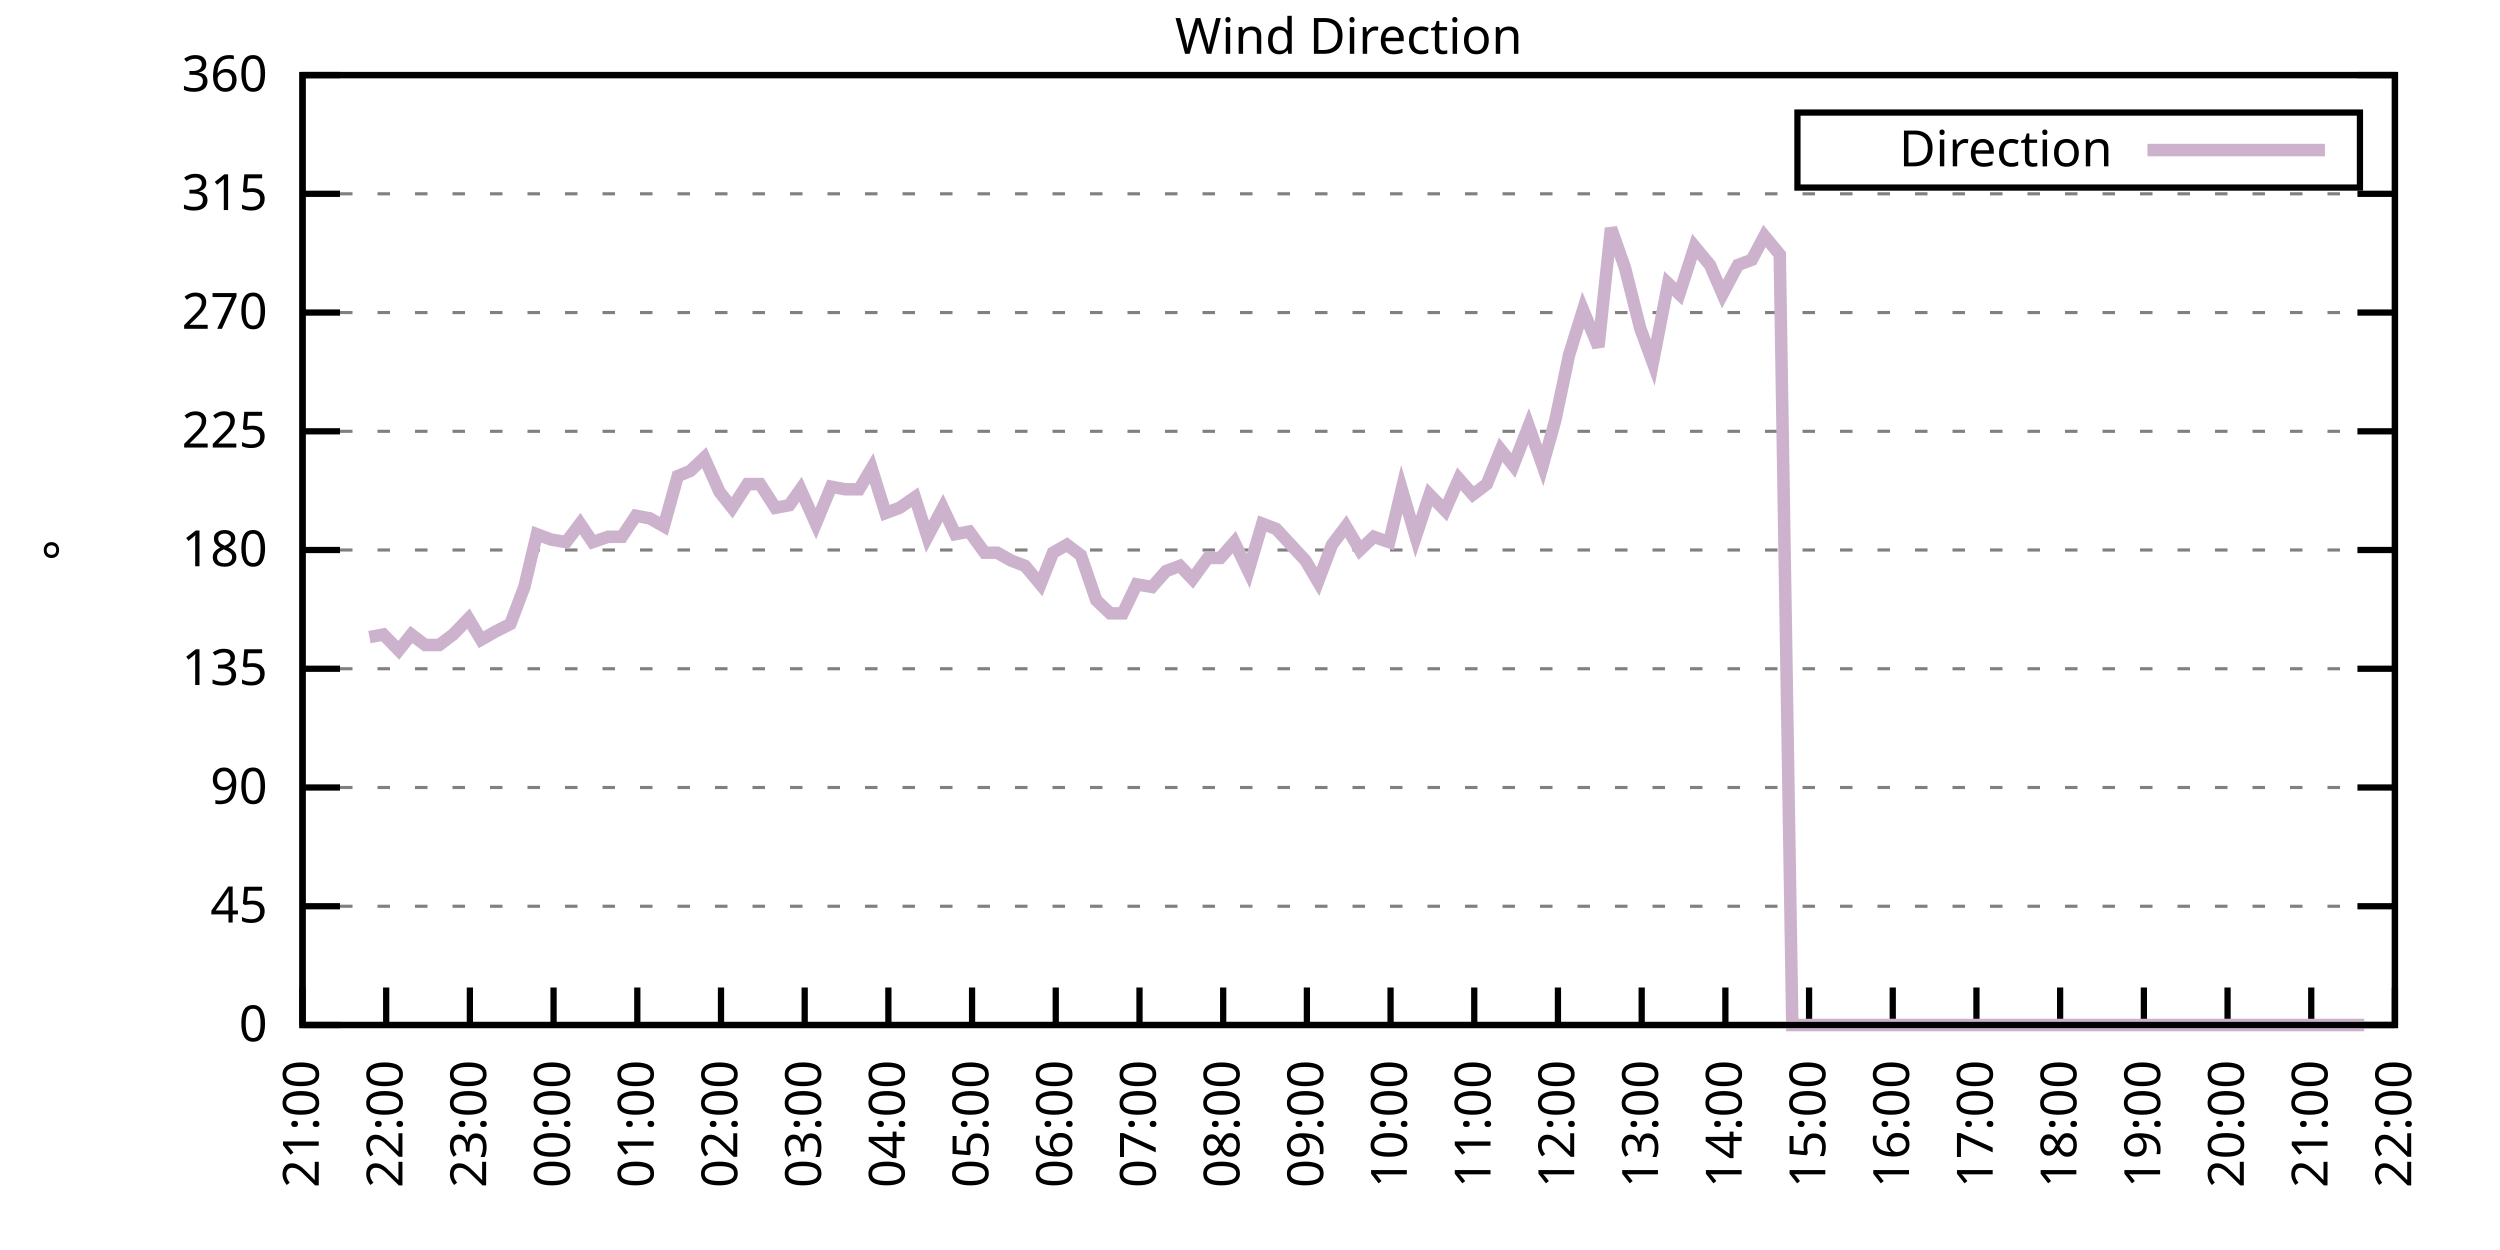
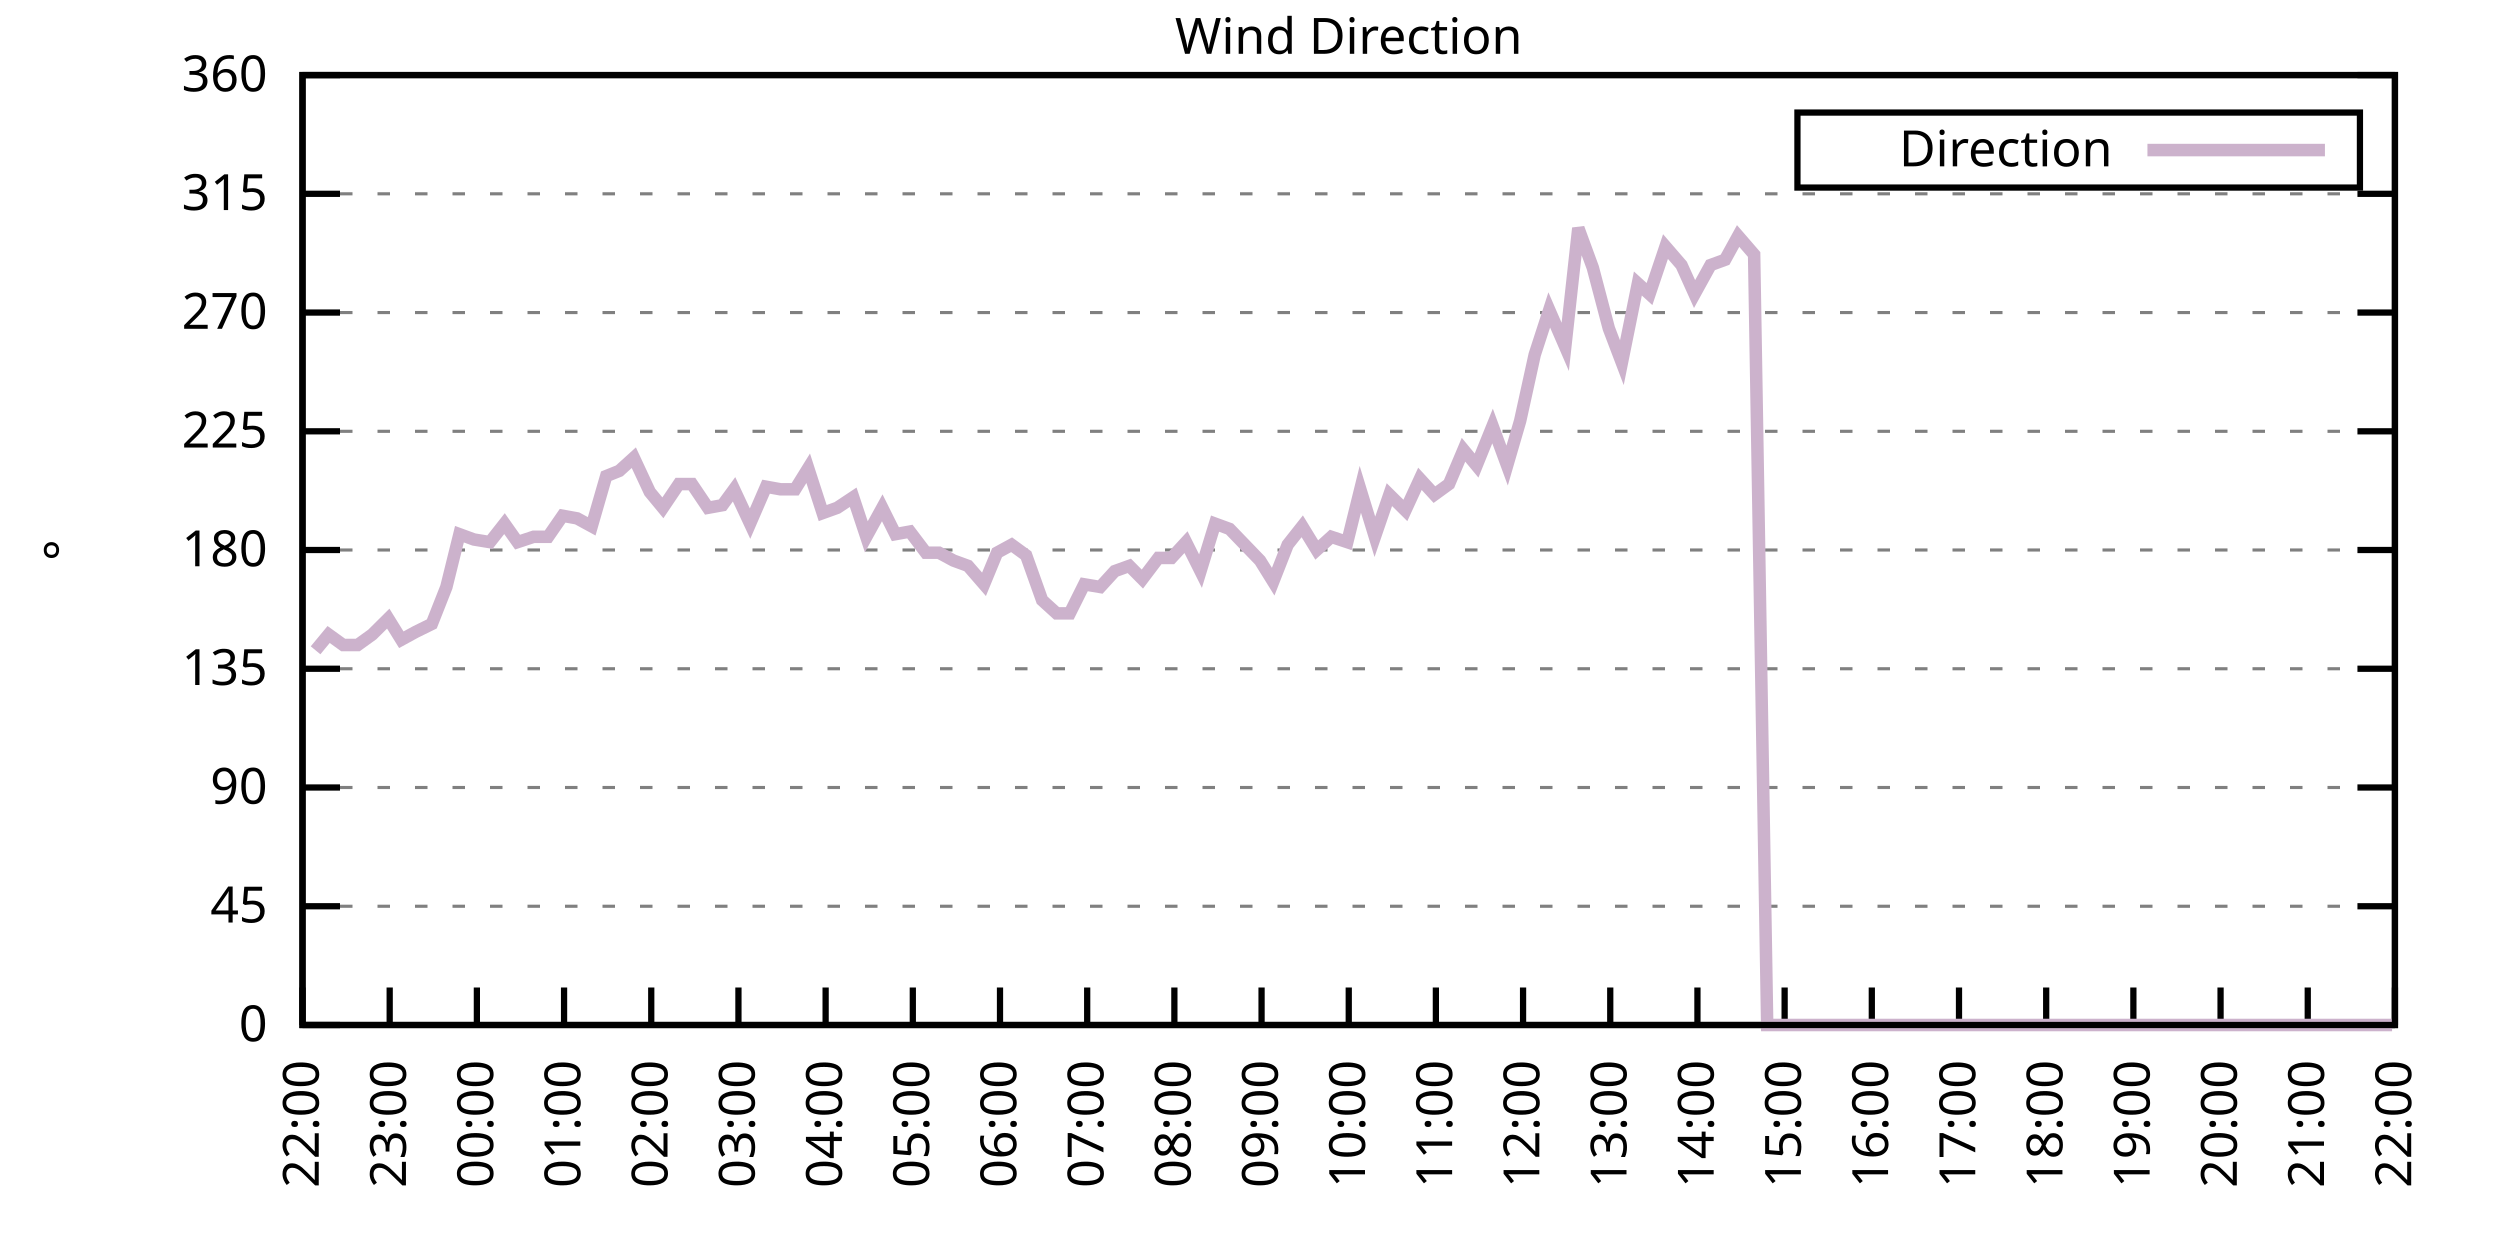
<svg xmlns="http://www.w3.org/2000/svg" xmlns:xlink="http://www.w3.org/1999/xlink" width="400" height="200" viewBox="0 0 400 200">
  <g id="gnuplot_canvas">
    <rect x="0" y="0" width="400" height="200" fill="none" />
    <defs>
      <circle id="gpDot" r="0.5" stroke-width="0.5" stroke="currentColor" />
      <path id="gpPt0" stroke-width="0.333" stroke="currentColor" d="M-1,0 h2 M0,-1 v2" />
      <path id="gpPt1" stroke-width="0.333" stroke="currentColor" d="M-1,-1 L1,1 M1,-1 L-1,1" />
      <path id="gpPt2" stroke-width="0.333" stroke="currentColor" d="M-1,0 L1,0 M0,-1 L0,1 M-1,-1 L1,1 M-1,1 L1,-1" />
      <rect id="gpPt3" stroke-width="0.333" stroke="currentColor" x="-1" y="-1" width="2" height="2" />
      <rect id="gpPt4" stroke-width="0.333" stroke="currentColor" fill="currentColor" x="-1" y="-1" width="2" height="2" />
      <circle id="gpPt5" stroke-width="0.333" stroke="currentColor" cx="0" cy="0" r="1" />
      <use xlink:href="#gpPt5" id="gpPt6" fill="currentColor" stroke="none" />
      <path id="gpPt7" stroke-width="0.333" stroke="currentColor" d="M0,-1.33 L-1.33,0.67 L1.33,0.67 z" />
      <use xlink:href="#gpPt7" id="gpPt8" fill="currentColor" stroke="none" />
      <use xlink:href="#gpPt7" id="gpPt9" stroke="currentColor" transform="rotate(180)" />
      <use xlink:href="#gpPt9" id="gpPt10" fill="currentColor" stroke="none" />
      <use xlink:href="#gpPt3" id="gpPt11" stroke="currentColor" transform="rotate(45)" />
      <use xlink:href="#gpPt11" id="gpPt12" fill="currentColor" stroke="none" />
      <path id="gpPt13" stroke-width="0.333" stroke="currentColor" d="M0,1.330 L1.265,0.411 L0.782,-1.067 L-0.782,-1.076 L-1.265,0.411 z" />
      <use xlink:href="#gpPt13" id="gpPt14" fill="currentColor" stroke="none" />
      <filter id="textbox" filterUnits="objectBoundingBox" x="0" y="0" height="1" width="1">
        <feFlood flood-color="white" flood-opacity="1" result="bgnd" />
        <feComposite in="SourceGraphic" in2="bgnd" operator="atop" />
      </filter>
      <filter id="greybox" filterUnits="objectBoundingBox" x="0" y="0" height="1" width="1">
        <feFlood flood-color="lightgrey" flood-opacity="1" result="grey" />
        <feComposite in="SourceGraphic" in2="grey" operator="atop" />
      </filter>
    </defs>
    <g fill="none" color="white" stroke="currentColor" stroke-width="1.00" stroke-linecap="butt" stroke-linejoin="miter">
</g>
    <g fill="none" color="black" stroke="currentColor" stroke-width="1.00" stroke-linecap="butt" stroke-linejoin="miter">
      <g stroke="none" shape-rendering="crispEdges">
        <polygon fill="rgb(255, 255, 255)" points="48.40,164.00 383.18,164.00 383.18,12.02 48.40,12.02 " />
      </g>
    </g>
    <g fill="none" color="black" stroke="currentColor" stroke-width="1.00" stroke-linecap="butt" stroke-linejoin="miter">
</g>
    <g fill="none" color="black" stroke="black" stroke-width="0.50" stroke-linecap="butt" stroke-linejoin="miter">
</g>
    <g fill="none" color="gray" stroke="currentColor" stroke-width="0.50" stroke-linecap="butt" stroke-linejoin="miter">
      <path stroke="gray" stroke-dasharray="2,4" class="gridline" d="M48.40,164.00 L383.19,164.00  " />
    </g>
    <g fill="none" color="gray" stroke="gray" stroke-width="1.00" stroke-linecap="butt" stroke-linejoin="miter">
</g>
    <g fill="none" color="black" stroke="currentColor" stroke-width="1.00" stroke-linecap="butt" stroke-linejoin="miter">
      <path stroke="black" d="M48.40,164.00 L54.40,164.00 M383.19,164.00 L377.19,164.00  " />
      <g transform="translate(42.80,166.60)" stroke="none" fill="black" font-family="Sans" font-size="8.00" text-anchor="end">
        <text>
          <tspan font-family="Sans"> 0</tspan>
        </text>
      </g>
    </g>
    <g fill="none" color="black" stroke="currentColor" stroke-width="1.00" stroke-linecap="butt" stroke-linejoin="miter">
</g>
    <g fill="none" color="black" stroke="black" stroke-width="0.50" stroke-linecap="butt" stroke-linejoin="miter">
</g>
    <g fill="none" color="gray" stroke="currentColor" stroke-width="0.50" stroke-linecap="butt" stroke-linejoin="miter">
      <path stroke="gray" stroke-dasharray="2,4" class="gridline" d="M48.40,145.00 L383.19,145.00  " />
    </g>
    <g fill="none" color="gray" stroke="gray" stroke-width="1.00" stroke-linecap="butt" stroke-linejoin="miter">
</g>
    <g fill="none" color="black" stroke="currentColor" stroke-width="1.00" stroke-linecap="butt" stroke-linejoin="miter">
      <path stroke="black" d="M48.40,145.00 L54.40,145.00 M383.19,145.00 L377.19,145.00  " />
      <g transform="translate(42.80,147.60)" stroke="none" fill="black" font-family="Sans" font-size="8.00" text-anchor="end">
        <text>
          <tspan font-family="Sans"> 45</tspan>
        </text>
      </g>
    </g>
    <g fill="none" color="black" stroke="currentColor" stroke-width="1.00" stroke-linecap="butt" stroke-linejoin="miter">
</g>
    <g fill="none" color="black" stroke="black" stroke-width="0.50" stroke-linecap="butt" stroke-linejoin="miter">
</g>
    <g fill="none" color="gray" stroke="currentColor" stroke-width="0.50" stroke-linecap="butt" stroke-linejoin="miter">
      <path stroke="gray" stroke-dasharray="2,4" class="gridline" d="M48.40,126.00 L383.19,126.00  " />
    </g>
    <g fill="none" color="gray" stroke="gray" stroke-width="1.00" stroke-linecap="butt" stroke-linejoin="miter">
</g>
    <g fill="none" color="black" stroke="currentColor" stroke-width="1.00" stroke-linecap="butt" stroke-linejoin="miter">
      <path stroke="black" d="M48.40,126.00 L54.40,126.00 M383.19,126.00 L377.19,126.00  " />
      <g transform="translate(42.80,128.60)" stroke="none" fill="black" font-family="Sans" font-size="8.00" text-anchor="end">
        <text>
          <tspan font-family="Sans"> 90</tspan>
        </text>
      </g>
    </g>
    <g fill="none" color="black" stroke="currentColor" stroke-width="1.00" stroke-linecap="butt" stroke-linejoin="miter">
</g>
    <g fill="none" color="black" stroke="black" stroke-width="0.50" stroke-linecap="butt" stroke-linejoin="miter">
</g>
    <g fill="none" color="gray" stroke="currentColor" stroke-width="0.50" stroke-linecap="butt" stroke-linejoin="miter">
      <path stroke="gray" stroke-dasharray="2,4" class="gridline" d="M48.40,107.00 L383.19,107.00  " />
    </g>
    <g fill="none" color="gray" stroke="gray" stroke-width="1.00" stroke-linecap="butt" stroke-linejoin="miter">
</g>
    <g fill="none" color="black" stroke="currentColor" stroke-width="1.00" stroke-linecap="butt" stroke-linejoin="miter">
      <path stroke="black" d="M48.40,107.00 L54.40,107.00 M383.19,107.00 L377.19,107.00  " />
      <g transform="translate(42.80,109.60)" stroke="none" fill="black" font-family="Sans" font-size="8.00" text-anchor="end">
        <text>
          <tspan font-family="Sans"> 135</tspan>
        </text>
      </g>
    </g>
    <g fill="none" color="black" stroke="currentColor" stroke-width="1.00" stroke-linecap="butt" stroke-linejoin="miter">
</g>
    <g fill="none" color="black" stroke="black" stroke-width="0.50" stroke-linecap="butt" stroke-linejoin="miter">
</g>
    <g fill="none" color="gray" stroke="currentColor" stroke-width="0.50" stroke-linecap="butt" stroke-linejoin="miter">
      <path stroke="gray" stroke-dasharray="2,4" class="gridline" d="M48.40,88.00 L383.19,88.00  " />
    </g>
    <g fill="none" color="gray" stroke="gray" stroke-width="1.00" stroke-linecap="butt" stroke-linejoin="miter">
</g>
    <g fill="none" color="black" stroke="currentColor" stroke-width="1.00" stroke-linecap="butt" stroke-linejoin="miter">
      <path stroke="black" d="M48.40,88.00 L54.40,88.00 M383.19,88.00 L377.19,88.00  " />
      <g transform="translate(42.80,90.60)" stroke="none" fill="black" font-family="Sans" font-size="8.00" text-anchor="end">
        <text>
          <tspan font-family="Sans"> 180</tspan>
        </text>
      </g>
    </g>
    <g fill="none" color="black" stroke="currentColor" stroke-width="1.00" stroke-linecap="butt" stroke-linejoin="miter">
</g>
    <g fill="none" color="black" stroke="black" stroke-width="0.50" stroke-linecap="butt" stroke-linejoin="miter">
</g>
    <g fill="none" color="gray" stroke="currentColor" stroke-width="0.50" stroke-linecap="butt" stroke-linejoin="miter">
      <path stroke="gray" stroke-dasharray="2,4" class="gridline" d="M48.40,69.01 L383.19,69.01  " />
    </g>
    <g fill="none" color="gray" stroke="gray" stroke-width="1.00" stroke-linecap="butt" stroke-linejoin="miter">
</g>
    <g fill="none" color="black" stroke="currentColor" stroke-width="1.00" stroke-linecap="butt" stroke-linejoin="miter">
      <path stroke="black" d="M48.40,69.01 L54.40,69.01 M383.19,69.01 L377.19,69.01  " />
      <g transform="translate(42.80,71.61)" stroke="none" fill="black" font-family="Sans" font-size="8.00" text-anchor="end">
        <text>
          <tspan font-family="Sans"> 225</tspan>
        </text>
      </g>
    </g>
    <g fill="none" color="black" stroke="currentColor" stroke-width="1.00" stroke-linecap="butt" stroke-linejoin="miter">
</g>
    <g fill="none" color="black" stroke="black" stroke-width="0.50" stroke-linecap="butt" stroke-linejoin="miter">
</g>
    <g fill="none" color="gray" stroke="currentColor" stroke-width="0.50" stroke-linecap="butt" stroke-linejoin="miter">
      <path stroke="gray" stroke-dasharray="2,4" class="gridline" d="M48.40,50.01 L383.19,50.01  " />
    </g>
    <g fill="none" color="gray" stroke="gray" stroke-width="1.00" stroke-linecap="butt" stroke-linejoin="miter">
</g>
    <g fill="none" color="black" stroke="currentColor" stroke-width="1.00" stroke-linecap="butt" stroke-linejoin="miter">
      <path stroke="black" d="M48.40,50.01 L54.40,50.01 M383.19,50.01 L377.19,50.01  " />
      <g transform="translate(42.80,52.61)" stroke="none" fill="black" font-family="Sans" font-size="8.00" text-anchor="end">
        <text>
          <tspan font-family="Sans"> 270</tspan>
        </text>
      </g>
    </g>
    <g fill="none" color="black" stroke="currentColor" stroke-width="1.00" stroke-linecap="butt" stroke-linejoin="miter">
</g>
    <g fill="none" color="black" stroke="black" stroke-width="0.50" stroke-linecap="butt" stroke-linejoin="miter">
</g>
    <g fill="none" color="gray" stroke="currentColor" stroke-width="0.50" stroke-linecap="butt" stroke-linejoin="miter">
      <path stroke="gray" stroke-dasharray="2,4" class="gridline" d="M48.40,31.01 L383.19,31.01  " />
    </g>
    <g fill="none" color="gray" stroke="gray" stroke-width="1.00" stroke-linecap="butt" stroke-linejoin="miter">
</g>
    <g fill="none" color="black" stroke="currentColor" stroke-width="1.00" stroke-linecap="butt" stroke-linejoin="miter">
      <path stroke="black" d="M48.40,31.01 L54.40,31.01 M383.19,31.01 L377.19,31.01  " />
      <g transform="translate(42.80,33.61)" stroke="none" fill="black" font-family="Sans" font-size="8.00" text-anchor="end">
        <text>
          <tspan font-family="Sans"> 315</tspan>
        </text>
      </g>
    </g>
    <g fill="none" color="black" stroke="currentColor" stroke-width="1.00" stroke-linecap="butt" stroke-linejoin="miter">
</g>
    <g fill="none" color="black" stroke="black" stroke-width="0.50" stroke-linecap="butt" stroke-linejoin="miter">
</g>
    <g fill="none" color="gray" stroke="currentColor" stroke-width="0.50" stroke-linecap="butt" stroke-linejoin="miter">
      <path stroke="gray" stroke-dasharray="2,4" class="gridline" d="M48.40,12.01 L383.19,12.01  " />
    </g>
    <g fill="none" color="gray" stroke="gray" stroke-width="1.00" stroke-linecap="butt" stroke-linejoin="miter">
</g>
    <g fill="none" color="black" stroke="currentColor" stroke-width="1.00" stroke-linecap="butt" stroke-linejoin="miter">
      <path stroke="black" d="M48.40,12.01 L54.40,12.01 M383.19,12.01 L377.19,12.01  " />
      <g transform="translate(42.80,14.61)" stroke="none" fill="black" font-family="Sans" font-size="8.00" text-anchor="end">
        <text>
          <tspan font-family="Sans"> 360</tspan>
        </text>
      </g>
    </g>
    <g fill="none" color="black" stroke="currentColor" stroke-width="1.00" stroke-linecap="butt" stroke-linejoin="miter">
      <path stroke="black" d="M48.40,164.00 L48.40,158.00  " />
      <g transform="translate(51.00,169.60) rotate(270.00)" stroke="none" fill="black" font-family="Sans" font-size="8.00" text-anchor="end">
        <text>
-           <tspan font-family="Sans">21:00</tspan>
-         </text>
-       </g>
-     </g>
-     <g fill="none" color="black" stroke="currentColor" stroke-width="1.00" stroke-linecap="butt" stroke-linejoin="miter">
-       <path stroke="black" d="M61.79,164.00 L61.79,158.00  " />
-       <g transform="translate(64.39,169.60) rotate(270.00)" stroke="none" fill="black" font-family="Sans" font-size="8.00" text-anchor="end">
-         <text>
          <tspan font-family="Sans">22:00</tspan>
        </text>
      </g>
    </g>
    <g fill="none" color="black" stroke="currentColor" stroke-width="1.00" stroke-linecap="butt" stroke-linejoin="miter">
-       <path stroke="black" d="M75.18,164.00 L75.18,158.00  " />
-       <g transform="translate(77.78,169.60) rotate(270.00)" stroke="none" fill="black" font-family="Sans" font-size="8.00" text-anchor="end">
+       <path stroke="black" d="M62.35,164.00 L62.35,158.00  " />
+       <g transform="translate(64.95,169.60) rotate(270.00)" stroke="none" fill="black" font-family="Sans" font-size="8.00" text-anchor="end">
        <text>
          <tspan font-family="Sans">23:00</tspan>
        </text>
      </g>
    </g>
    <g fill="none" color="black" stroke="currentColor" stroke-width="1.00" stroke-linecap="butt" stroke-linejoin="miter">
-       <path stroke="black" d="M88.57,164.00 L88.57,158.00  " />
-       <g transform="translate(91.17,169.60) rotate(270.00)" stroke="none" fill="black" font-family="Sans" font-size="8.00" text-anchor="end">
+       <path stroke="black" d="M76.30,164.00 L76.30,158.00  " />
+       <g transform="translate(78.90,169.60) rotate(270.00)" stroke="none" fill="black" font-family="Sans" font-size="8.00" text-anchor="end">
        <text>
          <tspan font-family="Sans">00:00</tspan>
        </text>
      </g>
    </g>
    <g fill="none" color="black" stroke="currentColor" stroke-width="1.00" stroke-linecap="butt" stroke-linejoin="miter">
-       <path stroke="black" d="M101.97,164.00 L101.97,158.00  " />
-       <g transform="translate(104.57,169.60) rotate(270.00)" stroke="none" fill="black" font-family="Sans" font-size="8.00" text-anchor="end">
+       <path stroke="black" d="M90.25,164.00 L90.25,158.00  " />
+       <g transform="translate(92.85,169.60) rotate(270.00)" stroke="none" fill="black" font-family="Sans" font-size="8.00" text-anchor="end">
        <text>
          <tspan font-family="Sans">01:00</tspan>
        </text>
      </g>
    </g>
    <g fill="none" color="black" stroke="currentColor" stroke-width="1.00" stroke-linecap="butt" stroke-linejoin="miter">
-       <path stroke="black" d="M115.36,164.00 L115.36,158.00  " />
-       <g transform="translate(117.96,169.60) rotate(270.00)" stroke="none" fill="black" font-family="Sans" font-size="8.00" text-anchor="end">
+       <path stroke="black" d="M104.20,164.00 L104.20,158.00  " />
+       <g transform="translate(106.80,169.60) rotate(270.00)" stroke="none" fill="black" font-family="Sans" font-size="8.00" text-anchor="end">
        <text>
          <tspan font-family="Sans">02:00</tspan>
        </text>
      </g>
    </g>
    <g fill="none" color="black" stroke="currentColor" stroke-width="1.00" stroke-linecap="butt" stroke-linejoin="miter">
-       <path stroke="black" d="M128.75,164.00 L128.75,158.00  " />
-       <g transform="translate(131.35,169.60) rotate(270.00)" stroke="none" fill="black" font-family="Sans" font-size="8.00" text-anchor="end">
+       <path stroke="black" d="M118.15,164.00 L118.15,158.00  " />
+       <g transform="translate(120.75,169.60) rotate(270.00)" stroke="none" fill="black" font-family="Sans" font-size="8.00" text-anchor="end">
        <text>
          <tspan font-family="Sans">03:00</tspan>
        </text>
      </g>
    </g>
    <g fill="none" color="black" stroke="currentColor" stroke-width="1.00" stroke-linecap="butt" stroke-linejoin="miter">
-       <path stroke="black" d="M142.14,164.00 L142.14,158.00  " />
-       <g transform="translate(144.74,169.60) rotate(270.00)" stroke="none" fill="black" font-family="Sans" font-size="8.00" text-anchor="end">
+       <path stroke="black" d="M132.10,164.00 L132.10,158.00  " />
+       <g transform="translate(134.70,169.60) rotate(270.00)" stroke="none" fill="black" font-family="Sans" font-size="8.00" text-anchor="end">
        <text>
          <tspan font-family="Sans">04:00</tspan>
        </text>
      </g>
    </g>
    <g fill="none" color="black" stroke="currentColor" stroke-width="1.00" stroke-linecap="butt" stroke-linejoin="miter">
-       <path stroke="black" d="M155.53,164.00 L155.53,158.00  " />
-       <g transform="translate(158.13,169.60) rotate(270.00)" stroke="none" fill="black" font-family="Sans" font-size="8.00" text-anchor="end">
+       <path stroke="black" d="M146.05,164.00 L146.05,158.00  " />
+       <g transform="translate(148.65,169.60) rotate(270.00)" stroke="none" fill="black" font-family="Sans" font-size="8.00" text-anchor="end">
        <text>
          <tspan font-family="Sans">05:00</tspan>
        </text>
      </g>
    </g>
    <g fill="none" color="black" stroke="currentColor" stroke-width="1.00" stroke-linecap="butt" stroke-linejoin="miter">
-       <path stroke="black" d="M168.92,164.00 L168.92,158.00  " />
-       <g transform="translate(171.52,169.60) rotate(270.00)" stroke="none" fill="black" font-family="Sans" font-size="8.00" text-anchor="end">
+       <path stroke="black" d="M160.00,164.00 L160.00,158.00  " />
+       <g transform="translate(162.60,169.60) rotate(270.00)" stroke="none" fill="black" font-family="Sans" font-size="8.00" text-anchor="end">
        <text>
          <tspan font-family="Sans">06:00</tspan>
        </text>
      </g>
    </g>
    <g fill="none" color="black" stroke="currentColor" stroke-width="1.00" stroke-linecap="butt" stroke-linejoin="miter">
-       <path stroke="black" d="M182.32,164.00 L182.32,158.00  " />
-       <g transform="translate(184.92,169.60) rotate(270.00)" stroke="none" fill="black" font-family="Sans" font-size="8.00" text-anchor="end">
+       <path stroke="black" d="M173.95,164.00 L173.95,158.00  " />
+       <g transform="translate(176.55,169.60) rotate(270.00)" stroke="none" fill="black" font-family="Sans" font-size="8.00" text-anchor="end">
        <text>
          <tspan font-family="Sans">07:00</tspan>
        </text>
      </g>
    </g>
    <g fill="none" color="black" stroke="currentColor" stroke-width="1.00" stroke-linecap="butt" stroke-linejoin="miter">
-       <path stroke="black" d="M195.71,164.00 L195.71,158.00  " />
-       <g transform="translate(198.31,169.60) rotate(270.00)" stroke="none" fill="black" font-family="Sans" font-size="8.00" text-anchor="end">
+       <path stroke="black" d="M187.90,164.00 L187.90,158.00  " />
+       <g transform="translate(190.50,169.60) rotate(270.00)" stroke="none" fill="black" font-family="Sans" font-size="8.00" text-anchor="end">
        <text>
          <tspan font-family="Sans">08:00</tspan>
        </text>
      </g>
    </g>
    <g fill="none" color="black" stroke="currentColor" stroke-width="1.00" stroke-linecap="butt" stroke-linejoin="miter">
-       <path stroke="black" d="M209.10,164.00 L209.10,158.00  " />
-       <g transform="translate(211.70,169.60) rotate(270.00)" stroke="none" fill="black" font-family="Sans" font-size="8.00" text-anchor="end">
+       <path stroke="black" d="M201.85,164.00 L201.85,158.00  " />
+       <g transform="translate(204.45,169.60) rotate(270.00)" stroke="none" fill="black" font-family="Sans" font-size="8.00" text-anchor="end">
        <text>
          <tspan font-family="Sans">09:00</tspan>
        </text>
      </g>
    </g>
    <g fill="none" color="black" stroke="currentColor" stroke-width="1.00" stroke-linecap="butt" stroke-linejoin="miter">
-       <path stroke="black" d="M222.49,164.00 L222.49,158.00  " />
-       <g transform="translate(225.09,169.60) rotate(270.00)" stroke="none" fill="black" font-family="Sans" font-size="8.00" text-anchor="end">
+       <path stroke="black" d="M215.80,164.00 L215.80,158.00  " />
+       <g transform="translate(218.40,169.60) rotate(270.00)" stroke="none" fill="black" font-family="Sans" font-size="8.00" text-anchor="end">
        <text>
          <tspan font-family="Sans">10:00</tspan>
        </text>
      </g>
    </g>
    <g fill="none" color="black" stroke="currentColor" stroke-width="1.00" stroke-linecap="butt" stroke-linejoin="miter">
-       <path stroke="black" d="M235.88,164.00 L235.88,158.00  " />
-       <g transform="translate(238.48,169.60) rotate(270.00)" stroke="none" fill="black" font-family="Sans" font-size="8.00" text-anchor="end">
+       <path stroke="black" d="M229.74,164.00 L229.74,158.00  " />
+       <g transform="translate(232.34,169.60) rotate(270.00)" stroke="none" fill="black" font-family="Sans" font-size="8.00" text-anchor="end">
        <text>
          <tspan font-family="Sans">11:00</tspan>
        </text>
      </g>
    </g>
    <g fill="none" color="black" stroke="currentColor" stroke-width="1.00" stroke-linecap="butt" stroke-linejoin="miter">
-       <path stroke="black" d="M249.27,164.00 L249.27,158.00  " />
-       <g transform="translate(251.87,169.60) rotate(270.00)" stroke="none" fill="black" font-family="Sans" font-size="8.00" text-anchor="end">
+       <path stroke="black" d="M243.69,164.00 L243.69,158.00  " />
+       <g transform="translate(246.29,169.60) rotate(270.00)" stroke="none" fill="black" font-family="Sans" font-size="8.00" text-anchor="end">
        <text>
          <tspan font-family="Sans">12:00</tspan>
        </text>
      </g>
    </g>
    <g fill="none" color="black" stroke="currentColor" stroke-width="1.00" stroke-linecap="butt" stroke-linejoin="miter">
-       <path stroke="black" d="M262.67,164.00 L262.67,158.00  " />
-       <g transform="translate(265.27,169.60) rotate(270.00)" stroke="none" fill="black" font-family="Sans" font-size="8.00" text-anchor="end">
+       <path stroke="black" d="M257.64,164.00 L257.64,158.00  " />
+       <g transform="translate(260.24,169.60) rotate(270.00)" stroke="none" fill="black" font-family="Sans" font-size="8.00" text-anchor="end">
        <text>
          <tspan font-family="Sans">13:00</tspan>
        </text>
      </g>
    </g>
    <g fill="none" color="black" stroke="currentColor" stroke-width="1.00" stroke-linecap="butt" stroke-linejoin="miter">
-       <path stroke="black" d="M276.06,164.00 L276.06,158.00  " />
-       <g transform="translate(278.66,169.60) rotate(270.00)" stroke="none" fill="black" font-family="Sans" font-size="8.00" text-anchor="end">
+       <path stroke="black" d="M271.59,164.00 L271.59,158.00  " />
+       <g transform="translate(274.19,169.60) rotate(270.00)" stroke="none" fill="black" font-family="Sans" font-size="8.00" text-anchor="end">
        <text>
          <tspan font-family="Sans">14:00</tspan>
        </text>
      </g>
    </g>
    <g fill="none" color="black" stroke="currentColor" stroke-width="1.00" stroke-linecap="butt" stroke-linejoin="miter">
-       <path stroke="black" d="M289.45,164.00 L289.45,158.00  " />
-       <g transform="translate(292.05,169.60) rotate(270.00)" stroke="none" fill="black" font-family="Sans" font-size="8.00" text-anchor="end">
+       <path stroke="black" d="M285.54,164.00 L285.54,158.00  " />
+       <g transform="translate(288.14,169.60) rotate(270.00)" stroke="none" fill="black" font-family="Sans" font-size="8.00" text-anchor="end">
        <text>
          <tspan font-family="Sans">15:00</tspan>
        </text>
      </g>
    </g>
    <g fill="none" color="black" stroke="currentColor" stroke-width="1.00" stroke-linecap="butt" stroke-linejoin="miter">
-       <path stroke="black" d="M302.84,164.00 L302.84,158.00  " />
-       <g transform="translate(305.44,169.60) rotate(270.00)" stroke="none" fill="black" font-family="Sans" font-size="8.00" text-anchor="end">
+       <path stroke="black" d="M299.49,164.00 L299.49,158.00  " />
+       <g transform="translate(302.09,169.60) rotate(270.00)" stroke="none" fill="black" font-family="Sans" font-size="8.00" text-anchor="end">
        <text>
          <tspan font-family="Sans">16:00</tspan>
        </text>
      </g>
    </g>
    <g fill="none" color="black" stroke="currentColor" stroke-width="1.00" stroke-linecap="butt" stroke-linejoin="miter">
-       <path stroke="black" d="M316.23,164.00 L316.23,158.00  " />
-       <g transform="translate(318.83,169.60) rotate(270.00)" stroke="none" fill="black" font-family="Sans" font-size="8.00" text-anchor="end">
+       <path stroke="black" d="M313.44,164.00 L313.44,158.00  " />
+       <g transform="translate(316.04,169.60) rotate(270.00)" stroke="none" fill="black" font-family="Sans" font-size="8.00" text-anchor="end">
        <text>
          <tspan font-family="Sans">17:00</tspan>
        </text>
      </g>
    </g>
    <g fill="none" color="black" stroke="currentColor" stroke-width="1.00" stroke-linecap="butt" stroke-linejoin="miter">
-       <path stroke="black" d="M329.62,164.00 L329.62,158.00  " />
-       <g transform="translate(332.22,169.60) rotate(270.00)" stroke="none" fill="black" font-family="Sans" font-size="8.00" text-anchor="end">
+       <path stroke="black" d="M327.39,164.00 L327.39,158.00  " />
+       <g transform="translate(329.99,169.60) rotate(270.00)" stroke="none" fill="black" font-family="Sans" font-size="8.00" text-anchor="end">
        <text>
          <tspan font-family="Sans">18:00</tspan>
        </text>
      </g>
    </g>
    <g fill="none" color="black" stroke="currentColor" stroke-width="1.00" stroke-linecap="butt" stroke-linejoin="miter">
-       <path stroke="black" d="M343.02,164.00 L343.02,158.00  " />
-       <g transform="translate(345.62,169.60) rotate(270.00)" stroke="none" fill="black" font-family="Sans" font-size="8.00" text-anchor="end">
+       <path stroke="black" d="M341.34,164.00 L341.34,158.00  " />
+       <g transform="translate(343.94,169.60) rotate(270.00)" stroke="none" fill="black" font-family="Sans" font-size="8.00" text-anchor="end">
        <text>
          <tspan font-family="Sans">19:00</tspan>
        </text>
      </g>
    </g>
    <g fill="none" color="black" stroke="currentColor" stroke-width="1.00" stroke-linecap="butt" stroke-linejoin="miter">
-       <path stroke="black" d="M356.41,164.00 L356.41,158.00  " />
-       <g transform="translate(359.01,169.60) rotate(270.00)" stroke="none" fill="black" font-family="Sans" font-size="8.00" text-anchor="end">
+       <path stroke="black" d="M355.29,164.00 L355.29,158.00  " />
+       <g transform="translate(357.89,169.60) rotate(270.00)" stroke="none" fill="black" font-family="Sans" font-size="8.00" text-anchor="end">
        <text>
          <tspan font-family="Sans">20:00</tspan>
        </text>
      </g>
    </g>
    <g fill="none" color="black" stroke="currentColor" stroke-width="1.00" stroke-linecap="butt" stroke-linejoin="miter">
-       <path stroke="black" d="M369.80,164.00 L369.80,158.00  " />
-       <g transform="translate(372.40,169.60) rotate(270.00)" stroke="none" fill="black" font-family="Sans" font-size="8.00" text-anchor="end">
+       <path stroke="black" d="M369.24,164.00 L369.24,158.00  " />
+       <g transform="translate(371.84,169.60) rotate(270.00)" stroke="none" fill="black" font-family="Sans" font-size="8.00" text-anchor="end">
        <text>
          <tspan font-family="Sans">21:00</tspan>
        </text>
      </g>
    </g>
    <g fill="none" color="black" stroke="currentColor" stroke-width="1.00" stroke-linecap="butt" stroke-linejoin="miter">
      <path stroke="black" d="M383.19,164.00 L383.19,158.00  " />
      <g transform="translate(385.79,169.60) rotate(270.00)" stroke="none" fill="black" font-family="Sans" font-size="8.00" text-anchor="end">
        <text>
          <tspan font-family="Sans">22:00</tspan>
        </text>
      </g>
    </g>
    <g fill="none" color="black" stroke="currentColor" stroke-width="1.00" stroke-linecap="butt" stroke-linejoin="miter">
</g>
    <g fill="none" color="black" stroke="currentColor" stroke-width="1.00" stroke-linecap="butt" stroke-linejoin="miter">
      <path stroke="black" d="M48.40,12.01 L48.40,164.00 L383.19,164.00 L383.19,12.01 L48.40,12.01 Z  " />
    </g>
    <g fill="none" color="black" stroke="currentColor" stroke-width="1.00" stroke-linecap="butt" stroke-linejoin="miter">
</g>
    <g fill="none" color="black" stroke="currentColor" stroke-width="1.00" stroke-linecap="butt" stroke-linejoin="miter">
      <path stroke="black" d="M287.59,30.01 L287.59,18.01 L377.59,18.01 L377.59,30.01 L287.59,30.01 Z  " />
    </g>
    <g id="Wind_direction_plot_1">
      <g fill="none" color="white" stroke="black" stroke-width="2.00" stroke-linecap="butt" stroke-linejoin="miter">
</g>
      <g fill="none" color="black" stroke="currentColor" stroke-width="2.00" stroke-linecap="butt" stroke-linejoin="miter">
        <g transform="translate(337.99,26.61)" stroke="none" fill="black" font-family="Sans" font-size="8.00" text-anchor="end">
          <text>
            <tspan font-family="Sans">Direction</tspan>
          </text>
        </g>
      </g>
      <g fill="none" color="black" stroke="currentColor" stroke-width="2.00" stroke-linecap="butt" stroke-linejoin="miter">
-         <path stroke="rgb(204, 178, 204)" d="M343.59,24.01 L371.99,24.01 M59.11,101.94 L61.35,101.52 L63.80,104.05 L65.81,101.52 L68.04,103.20 L70.27,103.20   L72.50,101.52 L74.96,98.98 L76.97,102.36 L79.20,101.09 L81.66,99.83 L83.89,93.92 L85.90,85.47 L88.13,86.32   L90.58,86.74 L92.82,83.78 L94.82,86.74 L97.28,85.89 L99.51,85.89 L101.74,82.52 L103.98,82.94 L106.21,84.21   L108.44,76.18 L110.45,75.34 L112.68,73.23 L115.13,78.72 L117.14,81.25 L119.60,77.45 L121.61,77.45 L124.06,81.25   L126.29,80.83 L128.08,78.29 L130.54,83.78 L132.99,77.87 L135.22,78.29 L137.45,78.29 L139.46,74.92 L141.69,82.09   L143.93,81.25 L146.38,79.56 L148.39,85.89 L150.85,81.25 L152.85,85.47 L155.09,85.05 L157.54,88.43 L159.55,88.43   L161.78,89.69 L164.01,90.54 L166.47,93.49 L168.48,88.43 L170.71,87.16 L172.94,88.85 L175.40,96.03 L177.63,98.14   L179.64,98.14 L181.87,93.49 L184.32,93.92 L186.56,91.38 L188.79,90.54 L190.80,92.65 L193.25,89.27 L195.26,89.27   L197.49,86.74 L199.73,91.38 L201.96,83.78 L204.19,84.63 L208.88,89.69 L210.88,93.07 L213.12,87.16 L215.35,84.21   L217.58,88.00 L219.81,85.89 L222.27,86.74 L224.28,78.29 L226.51,85.89 L228.74,79.14 L231.20,81.67 L233.43,76.61   L235.66,79.14 L237.89,77.45 L240.12,71.96 L242.13,74.49 L244.59,68.16 L246.82,74.49 L248.83,67.32 L251.06,56.76   L253.29,49.59 L255.75,55.50 L257.76,36.50 L259.99,42.83 L262.44,52.54 L264.45,58.03 L266.91,45.36 L268.69,47.05   L271.15,39.45 L273.60,42.41 L275.61,47.05 L278.07,42.41 L280.30,41.56 L282.31,37.76 L284.76,40.72 L286.77,164.00   L289.23,164.00 L291.46,164.00 L293.69,164.00 L295.92,164.00 L298.15,164.00 L300.16,164.00 L302.39,164.00 L304.63,164.00   L306.86,164.00 L309.31,164.00 L311.32,164.00 L313.55,164.00 L315.79,164.00 L318.24,164.00 L320.25,164.00 L322.70,164.00   L324.94,164.00 L327.17,164.00 L329.18,164.00 L331.63,164.00 L333.64,164.00 L336.10,164.00 L338.10,164.00 L340.56,164.00   L342.79,164.00 L344.80,164.00 L347.03,164.00 L349.26,164.00 L351.72,164.00 L353.95,164.00 L355.96,164.00 L358.19,164.00   L360.65,164.00 L362.66,164.00 L365.11,164.00 L367.34,164.00 L369.35,164.00 L371.81,164.00 L374.04,164.00 L376.05,164.00   L378.28,164.00  " />
+         <path stroke="rgb(204, 178, 204)" d="M343.59,24.01 L371.99,24.01 M50.49,104.05 L52.58,101.52 L54.91,103.20 L57.23,103.20 L59.56,101.52 L62.12,98.98   L64.21,102.36 L66.53,101.09 L69.09,99.83 L71.42,93.92 L73.51,85.47 L75.83,86.32 L78.39,86.74 L80.72,83.78   L82.81,86.74 L85.37,85.89 L87.69,85.89 L90.02,82.52 L92.34,82.94 L94.67,84.21 L96.99,76.18 L99.08,75.34   L101.41,73.23 L103.97,78.72 L106.06,81.25 L108.62,77.45 L110.71,77.45 L113.27,81.25 L115.59,80.83 L117.45,78.29   L120.01,83.78 L122.57,77.87 L124.89,78.29 L127.22,78.29 L129.31,74.92 L131.63,82.09 L133.96,81.25 L136.51,79.56   L138.61,85.89 L141.16,81.25 L143.26,85.47 L145.58,85.05 L148.14,88.43 L150.23,88.43 L152.56,89.69 L154.88,90.54   L157.44,93.49 L159.53,88.43 L161.86,87.16 L164.18,88.85 L166.74,96.03 L169.06,98.14 L171.16,98.14 L173.48,93.49   L176.04,93.92 L178.36,91.38 L180.69,90.54 L182.78,92.65 L185.34,89.27 L187.43,89.27 L189.76,86.74 L192.08,91.38   L194.41,83.78 L196.73,84.63 L201.61,89.69 L203.71,93.07 L206.03,87.16 L208.36,84.21 L210.68,88.00 L213.01,85.89   L215.56,86.74 L217.65,78.29 L219.98,85.89 L222.30,79.14 L224.86,81.67 L227.19,76.61 L229.51,79.14 L231.84,77.45   L234.16,71.96 L236.25,74.49 L238.81,68.16 L241.14,74.49 L243.23,67.32 L245.55,56.76 L247.88,49.59 L250.44,55.50   L252.53,36.50 L254.85,42.83 L257.41,52.54 L259.50,58.03 L262.06,45.36 L263.92,47.05 L266.48,39.45 L269.04,42.41   L271.13,47.05 L273.69,42.41 L276.01,41.56 L278.10,37.76 L280.66,40.72 L282.75,164.00 L285.31,164.00 L287.64,164.00   L289.96,164.00 L292.29,164.00 L294.61,164.00 L296.70,164.00 L299.03,164.00 L301.35,164.00 L303.68,164.00 L306.23,164.00   L308.33,164.00 L310.65,164.00 L312.98,164.00 L315.53,164.00 L317.63,164.00 L320.18,164.00 L322.51,164.00 L324.83,164.00   L326.93,164.00 L329.48,164.00 L331.58,164.00 L334.13,164.00 L336.23,164.00 L338.78,164.00 L341.11,164.00 L343.20,164.00   L345.53,164.00 L347.85,164.00 L350.41,164.00 L352.73,164.00 L354.83,164.00 L357.15,164.00 L359.71,164.00 L361.80,164.00   L364.36,164.00 L366.68,164.00 L368.78,164.00 L371.33,164.00 L373.66,164.00 L375.75,164.00 L378.08,164.00 L380.63,164.00   L382.73,164.00  " />
      </g>
    </g>
    <g fill="none" color="black" stroke="currentColor" stroke-width="2.00" stroke-linecap="butt" stroke-linejoin="miter">
</g>
    <g fill="none" color="black" stroke="black" stroke-width="1.00" stroke-linecap="butt" stroke-linejoin="miter">
</g>
    <g fill="none" color="black" stroke="currentColor" stroke-width="1.00" stroke-linecap="butt" stroke-linejoin="miter">
      <path stroke="black" d="M48.40,12.01 L48.40,164.00 L383.19,164.00 L383.19,12.01 L48.40,12.01 Z  " />
      <g transform="translate(12.80,88.01) rotate(270.00)" stroke="none" fill="black" font-family="Sans" font-size="8.00" text-anchor="middle">
        <text>
          <tspan font-family="Sans">°</tspan>
        </text>
      </g>
    </g>
    <g fill="none" color="black" stroke="currentColor" stroke-width="1.00" stroke-linecap="butt" stroke-linejoin="miter">
</g>
    <g fill="none" color="black" stroke="currentColor" stroke-width="1.00" stroke-linecap="butt" stroke-linejoin="miter">
      <g transform="translate(215.79,8.61)" stroke="none" fill="black" font-family="Sans" font-size="8.00" text-anchor="middle">
        <text>
          <tspan font-family="Sans">Wind Direction</tspan>
        </text>
      </g>
    </g>
    <g fill="none" color="black" stroke="currentColor" stroke-width="1.00" stroke-linecap="butt" stroke-linejoin="miter">
</g>
  </g>
</svg>
